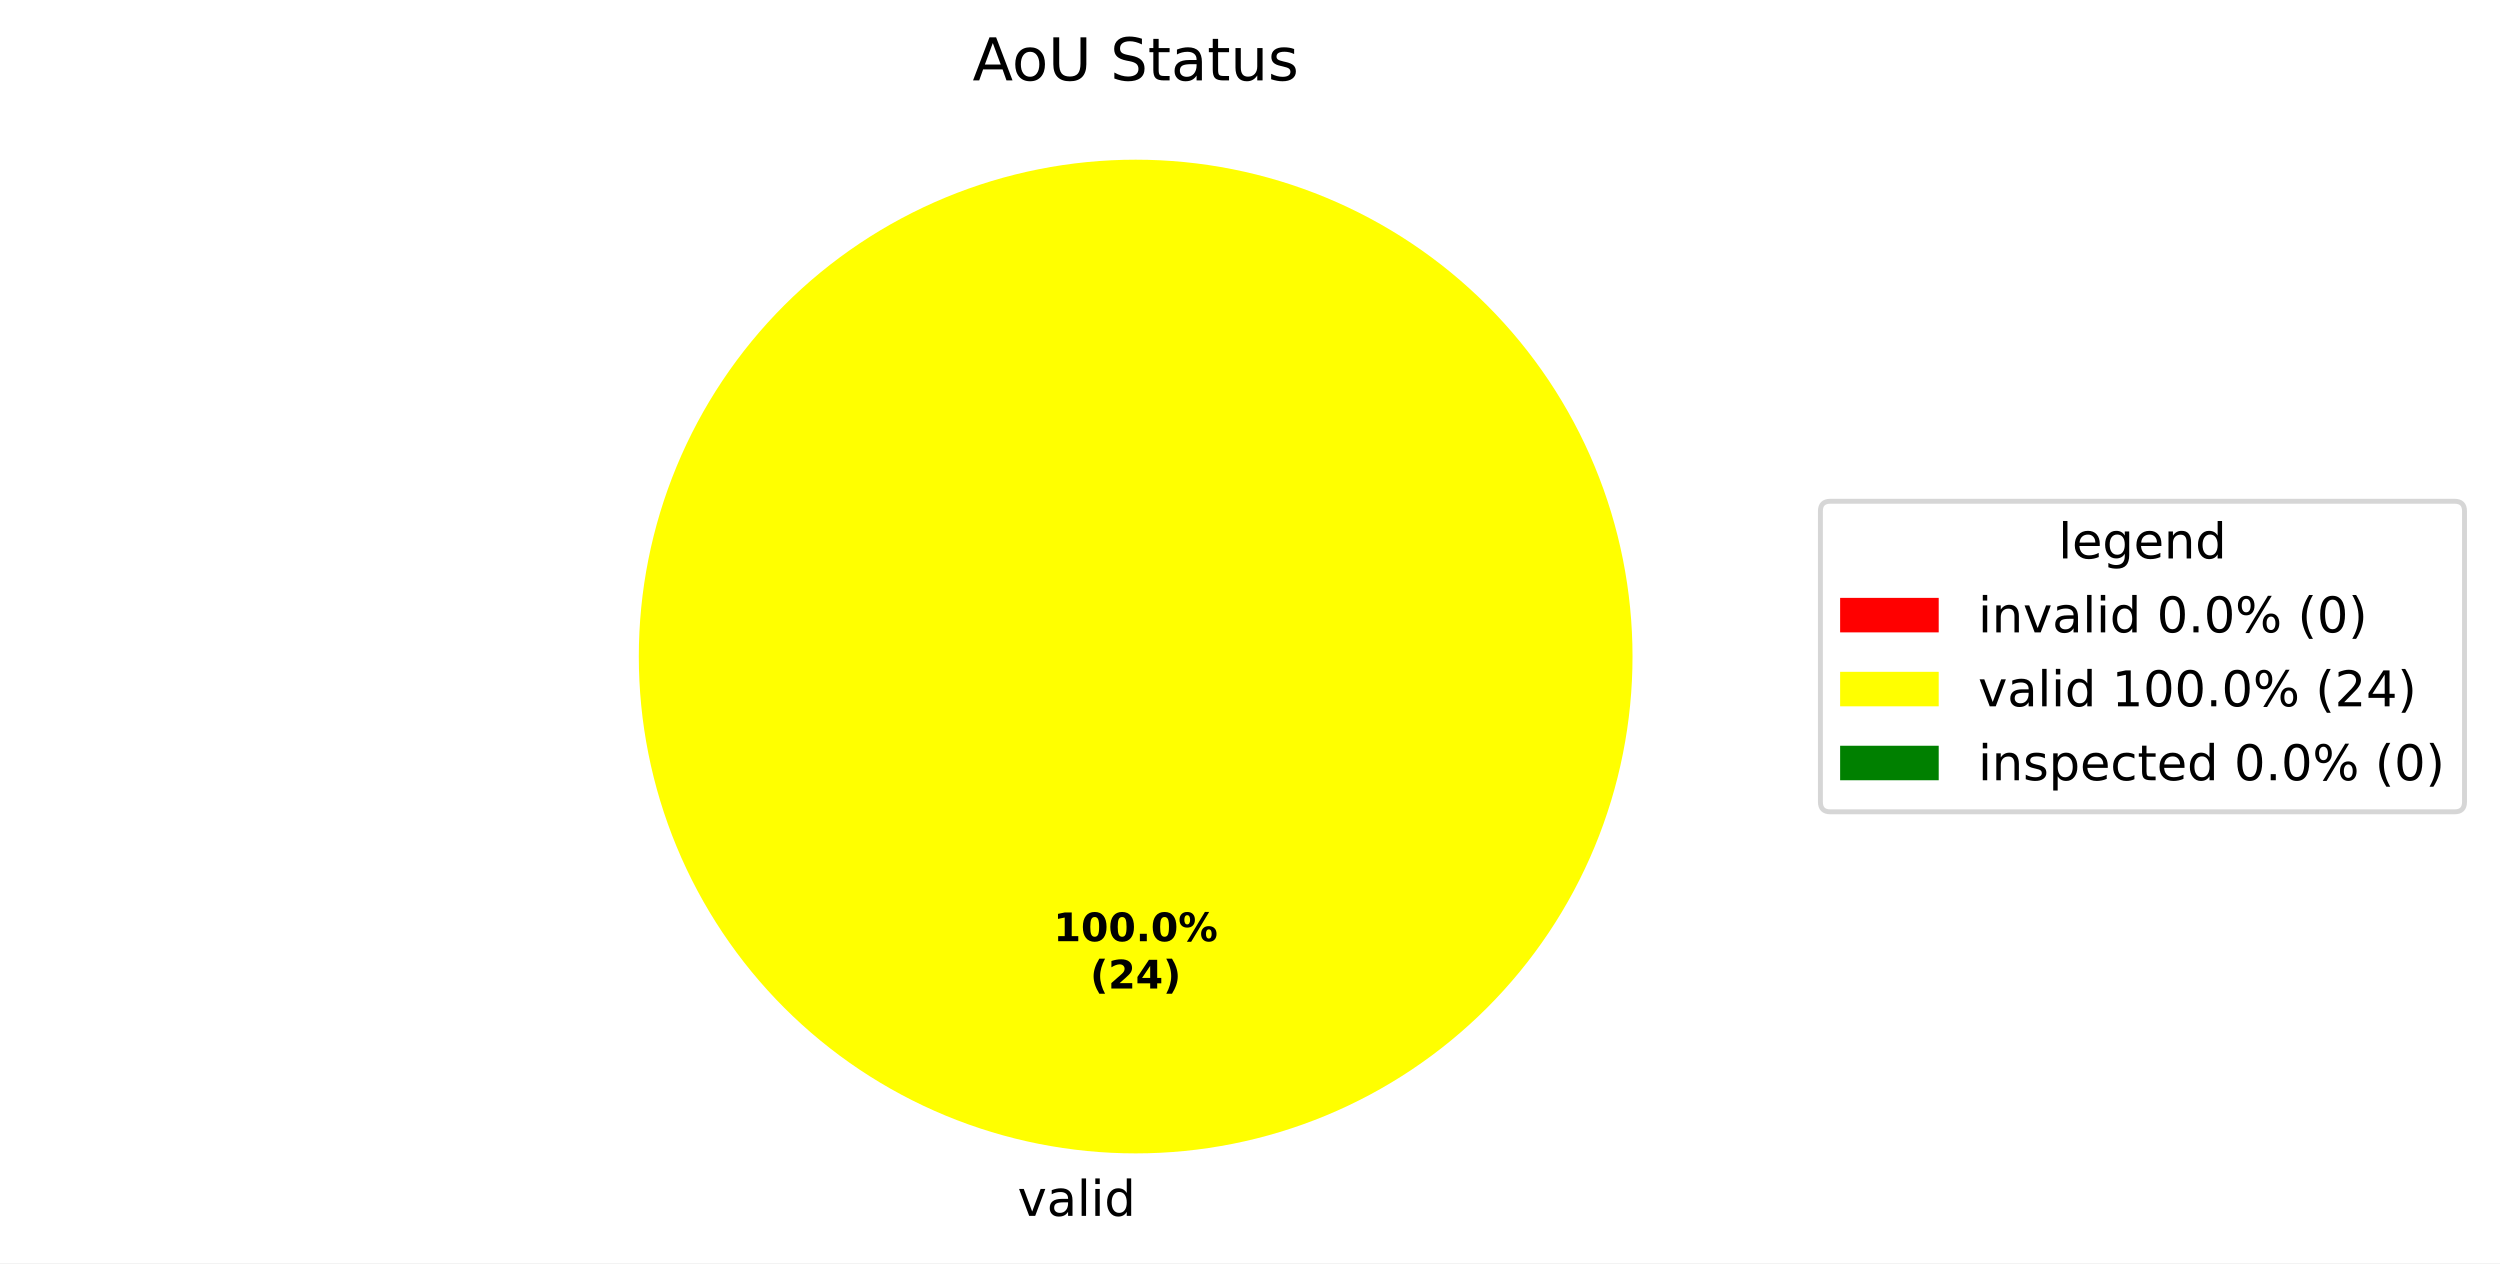
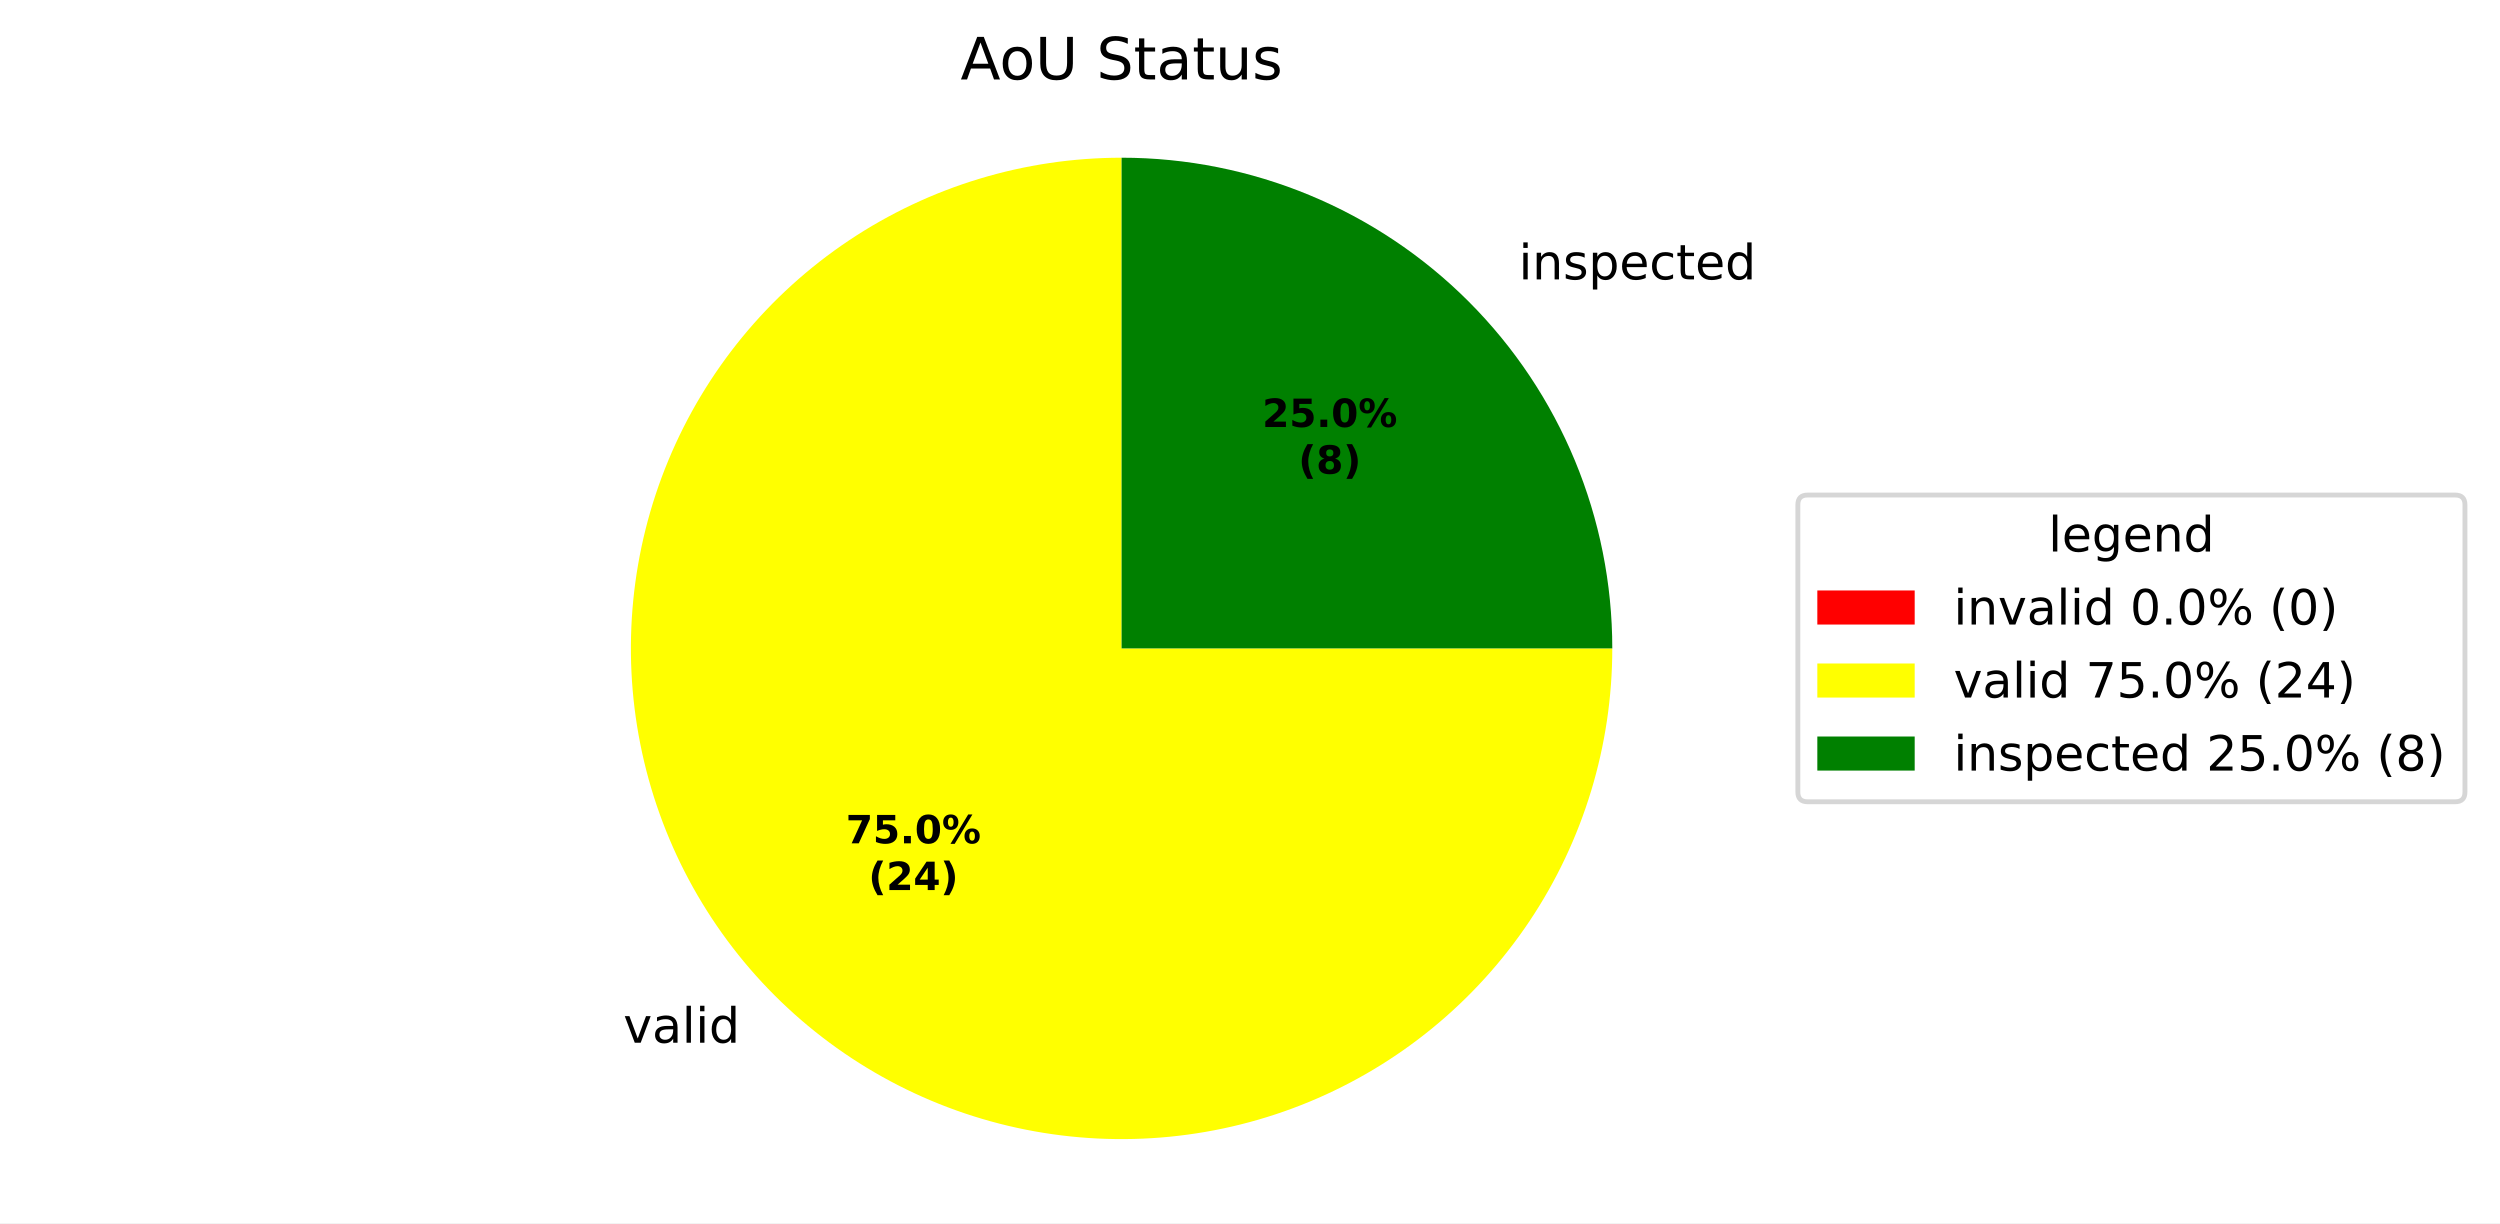
- <svg xmlns="http://www.w3.org/2000/svg" xmlns:xlink="http://www.w3.org/1999/xlink" width="507.193pt" height="256.278pt" viewBox="0 0 507.193 256.278" version="1.1">
+ <svg xmlns="http://www.w3.org/2000/svg" xmlns:xlink="http://www.w3.org/1999/xlink" width="513.556pt" height="251.277pt" viewBox="0 0 513.556 251.277" version="1.1">
  <defs>
    <style type="text/css">*{stroke-linejoin: round; stroke-linecap: butt}</style>
  </defs>
  <g id="figure_1">
    <g id="patch_1">
-       <path d="M 0 256.278  L 507.193 256.278  L 507.193 0  L 0 0  z " style="fill: #ffffff" />
+       <path d="M 0 251.277  L 513.556 251.277  L 513.556 0  L 0 0  z " style="fill: #ffffff" />
    </g>
    <g id="axes_1">
      <g id="patch_2">
        <path d="M 230.4 32.397  C 230.4 32.397 230.4 32.397 230.4 32.397  L 230.4 133.197  z " style="fill: #ff0000" />
      </g>
      <g id="patch_3">
-         <path d="M 331.2 133.197  C 331.2 119.96 328.593 106.852 323.527 94.623  C 318.462 82.393 311.036 71.281 301.676 61.921  C 292.316 52.561 281.204 45.136 268.974 40.07  C 256.745 35.005 243.637 32.397 230.4 32.397  C 217.163 32.397 204.055 35.005 191.826 40.07  C 179.596 45.136 168.484 52.561 159.124 61.921  C 149.764 71.281 142.338 82.393 137.273 94.623  C 132.207 106.852 129.6 119.96 129.6 133.197  C 129.6 146.434 132.207 159.542 137.273 171.772  C 142.338 184.001 149.764 195.114 159.124 204.474  C 168.484 213.833 179.596 221.259 191.826 226.324  C 204.055 231.39 217.163 233.997 230.4 233.997  C 243.637 233.997 256.745 231.39 268.974 226.324  C 281.204 221.259 292.316 213.833 301.676 204.474  C 311.036 195.114 318.462 184.001 323.527 171.772  C 328.593 159.542 331.2 146.434 331.2 133.197  M 230.4 133.197  z " style="fill: #ffff00" />
+         <path d="M 230.4 32.397  C 210.466 32.397 190.973 38.31 174.398 49.385  C 157.824 60.46 144.901 76.206 137.273 94.623  C 129.644 113.039 127.648 133.312 131.536 152.863  C 135.425 172.413 145.028 190.378 159.123 204.474  C 173.219 218.569 191.184 228.172 210.735 232.061  C 230.286 235.95 250.558 233.953 268.974 226.325  C 287.391 218.696 303.137 205.773 314.212 189.199  C 325.287 172.624 331.2 153.131 331.2 133.197  L 230.4 133.197  z " style="fill: #ffff00" />
      </g>
      <g id="patch_4">
-         <path d="M 230.4 32.397  C 230.4 32.397 230.4 32.397 230.4 32.397  L 230.4 133.197  z " style="fill: #008000" />
+         <path d="M 331.2 133.197  C 331.2 106.474 320.573 80.817 301.676 61.921  C 282.78 43.024 257.123 32.397 230.4 32.397  L 230.4 133.197  z " style="fill: #008000" />
      </g>
      <g id="matplotlib.axis_1" />
      <g id="matplotlib.axis_2" />
      <g id="text_1">
-         <g transform="translate(203.2703 246.6752) scale(0.1 -0.1)">
+         <g transform="translate(124.866 214.1996) scale(0.1 -0.1)">
          <defs>
            <path id="DejaVuSans-3" transform="scale(0.015625)" />
            <path id="DejaVuSans-59" d="M 191 3500  L 800 3500  L 1894 563  L 2988 3500  L 3597 3500  L 2284 0  L 1503 0  L 191 3500  z " transform="scale(0.015625)" />
            <path id="DejaVuSans-44" d="M 2194 1759  Q 1497 1759 1228 1600  Q 959 1441 959 1056  Q 959 750 1161 570  Q 1363 391 1709 391  Q 2188 391 2477 730  Q 2766 1069 2766 1631  L 2766 1759  L 2194 1759  z M 3341 1997  L 3341 0  L 2766 0  L 2766 531  Q 2569 213 2275 61  Q 1981 -91 1556 -91  Q 1019 -91 701 211  Q 384 513 384 1019  Q 384 1609 779 1909  Q 1175 2209 1959 2209  L 2766 2209  L 2766 2266  Q 2766 2663 2505 2880  Q 2244 3097 1772 3097  Q 1472 3097 1187 3025  Q 903 2953 641 2809  L 641 3341  Q 956 3463 1253 3523  Q 1550 3584 1831 3584  Q 2591 3584 2966 3190  Q 3341 2797 3341 1997  z " transform="scale(0.015625)" />
            <path id="DejaVuSans-4f" d="M 603 4863  L 1178 4863  L 1178 0  L 603 0  L 603 4863  z " transform="scale(0.015625)" />
            <path id="DejaVuSans-4c" d="M 603 3500  L 1178 3500  L 1178 0  L 603 0  L 603 3500  z M 603 4863  L 1178 4863  L 1178 4134  L 603 4134  L 603 4863  z " transform="scale(0.015625)" />
            <path id="DejaVuSans-47" d="M 2906 2969  L 2906 4863  L 3481 4863  L 3481 0  L 2906 0  L 2906 525  Q 2725 213 2448 61  Q 2172 -91 1784 -91  Q 1150 -91 751 415  Q 353 922 353 1747  Q 353 2572 751 3078  Q 1150 3584 1784 3584  Q 2172 3584 2448 3432  Q 2725 3281 2906 2969  z M 947 1747  Q 947 1113 1208 752  Q 1469 391 1925 391  Q 2381 391 2643 752  Q 2906 1113 2906 1747  Q 2906 2381 2643 2742  Q 2381 3103 1925 3103  Q 1469 3103 1208 2742  Q 947 2381 947 1747  z " transform="scale(0.015625)" />
          </defs>
          <use xlink:href="#DejaVuSans-3" />
          <use xlink:href="#DejaVuSans-59" transform="translate(31.78125 0)" />
          <use xlink:href="#DejaVuSans-44" transform="translate(90.96875 0)" />
          <use xlink:href="#DejaVuSans-4f" transform="translate(152.25 0)" />
          <use xlink:href="#DejaVuSans-4c" transform="translate(180.0312 0)" />
          <use xlink:href="#DejaVuSans-47" transform="translate(207.8125 0)" />
        </g>
      </g>
      <g id="text_2">
-         <g transform="translate(213.74 190.9545) scale(0.08 -0.08)">
-           <defs>
-             <path id="DejaVuSans-Bold-14" d="M 750 831  L 1813 831  L 1813 3847  L 722 3622  L 722 4441  L 1806 4666  L 2950 4666  L 2950 831  L 4013 831  L 4013 0  L 750 0  L 750 831  z " transform="scale(0.015625)" />
+         <g transform="translate(308.804 57.39128) scale(0.1 -0.1)">
+           <defs>
+             <path id="DejaVuSans-51" d="M 3513 2113  L 3513 0  L 2938 0  L 2938 2094  Q 2938 2591 2744 2837  Q 2550 3084 2163 3084  Q 1697 3084 1428 2787  Q 1159 2491 1159 1978  L 1159 0  L 581 0  L 581 3500  L 1159 3500  L 1159 2956  Q 1366 3272 1645 3428  Q 1925 3584 2291 3584  Q 2894 3584 3203 3211  Q 3513 2838 3513 2113  z " transform="scale(0.015625)" />
+             <path id="DejaVuSans-56" d="M 2834 3397  L 2834 2853  Q 2591 2978 2328 3040  Q 2066 3103 1784 3103  Q 1356 3103 1142 2972  Q 928 2841 928 2578  Q 928 2378 1081 2264  Q 1234 2150 1697 2047  L 1894 2003  Q 2506 1872 2764 1633  Q 3022 1394 3022 966  Q 3022 478 2636 193  Q 2250 -91 1575 -91  Q 1294 -91 989 -36  Q 684 19 347 128  L 347 722  Q 666 556 975 473  Q 1284 391 1588 391  Q 1994 391 2212 530  Q 2431 669 2431 922  Q 2431 1156 2273 1281  Q 2116 1406 1581 1522  L 1381 1569  Q 847 1681 609 1914  Q 372 2147 372 2553  Q 372 3047 722 3315  Q 1072 3584 1716 3584  Q 2034 3584 2315 3537  Q 2597 3491 2834 3397  z " transform="scale(0.015625)" />
+             <path id="DejaVuSans-53" d="M 1159 525  L 1159 -1331  L 581 -1331  L 581 3500  L 1159 3500  L 1159 2969  Q 1341 3281 1617 3432  Q 1894 3584 2278 3584  Q 2916 3584 3314 3078  Q 3713 2572 3713 1747  Q 3713 922 3314 415  Q 2916 -91 2278 -91  Q 1894 -91 1617 61  Q 1341 213 1159 525  z M 3116 1747  Q 3116 2381 2855 2742  Q 2594 3103 2138 3103  Q 1681 3103 1420 2742  Q 1159 2381 1159 1747  Q 1159 1113 1420 752  Q 1681 391 2138 391  Q 2594 391 2855 752  Q 3116 1113 3116 1747  z " transform="scale(0.015625)" />
+             <path id="DejaVuSans-48" d="M 3597 1894  L 3597 1613  L 953 1613  Q 991 1019 1311 708  Q 1631 397 2203 397  Q 2534 397 2845 478  Q 3156 559 3463 722  L 3463 178  Q 3153 47 2828 -22  Q 2503 -91 2169 -91  Q 1331 -91 842 396  Q 353 884 353 1716  Q 353 2575 817 3079  Q 1281 3584 2069 3584  Q 2775 3584 3186 3129  Q 3597 2675 3597 1894  z M 3022 2063  Q 3016 2534 2758 2815  Q 2500 3097 2075 3097  Q 1594 3097 1305 2825  Q 1016 2553 972 2059  L 3022 2063  z " transform="scale(0.015625)" />
+             <path id="DejaVuSans-46" d="M 3122 3366  L 3122 2828  Q 2878 2963 2633 3030  Q 2388 3097 2138 3097  Q 1578 3097 1268 2742  Q 959 2388 959 1747  Q 959 1106 1268 751  Q 1578 397 2138 397  Q 2388 397 2633 464  Q 2878 531 3122 666  L 3122 134  Q 2881 22 2623 -34  Q 2366 -91 2075 -91  Q 1284 -91 818 406  Q 353 903 353 1747  Q 353 2603 823 3093  Q 1294 3584 2113 3584  Q 2378 3584 2631 3529  Q 2884 3475 3122 3366  z " transform="scale(0.015625)" />
+             <path id="DejaVuSans-57" d="M 1172 4494  L 1172 3500  L 2356 3500  L 2356 3053  L 1172 3053  L 1172 1153  Q 1172 725 1289 603  Q 1406 481 1766 481  L 2356 481  L 2356 0  L 1766 0  Q 1100 0 847 248  Q 594 497 594 1153  L 594 3053  L 172 3053  L 172 3500  L 594 3500  L 594 4494  L 1172 4494  z " transform="scale(0.015625)" />
+           </defs>
+           <use xlink:href="#DejaVuSans-3" />
+           <use xlink:href="#DejaVuSans-4c" transform="translate(31.78125 0)" />
+           <use xlink:href="#DejaVuSans-51" transform="translate(59.5625 0)" />
+           <use xlink:href="#DejaVuSans-56" transform="translate(122.9375 0)" />
+           <use xlink:href="#DejaVuSans-53" transform="translate(175.0312 0)" />
+           <use xlink:href="#DejaVuSans-48" transform="translate(238.5156 0)" />
+           <use xlink:href="#DejaVuSans-46" transform="translate(300.0469 0)" />
+           <use xlink:href="#DejaVuSans-57" transform="translate(355.0312 0)" />
+           <use xlink:href="#DejaVuSans-48" transform="translate(394.2344 0)" />
+           <use xlink:href="#DejaVuSans-47" transform="translate(455.7656 0)" />
+         </g>
+       </g>
+       <g id="text_3">
+         <g transform="translate(173.757 173.2406) scale(0.08 -0.08)">
+           <defs>
+             <path id="DejaVuSans-Bold-1a" d="M 428 4666  L 3944 4666  L 3944 3988  L 2125 0  L 953 0  L 2675 3781  L 428 3781  L 428 4666  z " transform="scale(0.015625)" />
+             <path id="DejaVuSans-Bold-18" d="M 678 4666  L 3669 4666  L 3669 3781  L 1638 3781  L 1638 3059  Q 1775 3097 1914 3117  Q 2053 3138 2203 3138  Q 3056 3138 3531 2711  Q 4006 2284 4006 1522  Q 4006 766 3489 337  Q 2972 -91 2053 -91  Q 1656 -91 1267 -14  Q 878 63 494 219  L 494 1166  Q 875 947 1217 837  Q 1559 728 1863 728  Q 2300 728 2551 942  Q 2803 1156 2803 1522  Q 2803 1891 2551 2103  Q 2300 2316 1863 2316  Q 1603 2316 1309 2248  Q 1016 2181 678 2041  L 678 4666  z " transform="scale(0.015625)" />
+             <path id="DejaVuSans-Bold-11" d="M 653 1209  L 1778 1209  L 1778 0  L 653 0  L 653 1209  z " transform="scale(0.015625)" />
            <path id="DejaVuSans-Bold-13" d="M 2944 2338  Q 2944 3213 2780 3570  Q 2616 3928 2228 3928  Q 1841 3928 1675 3570  Q 1509 3213 1509 2338  Q 1509 1453 1675 1090  Q 1841 728 2228 728  Q 2613 728 2778 1090  Q 2944 1453 2944 2338  z M 4147 2328  Q 4147 1169 3647 539  Q 3147 -91 2228 -91  Q 1306 -91 806 539  Q 306 1169 306 2328  Q 306 3491 806 4120  Q 1306 4750 2228 4750  Q 3147 4750 3647 4120  Q 4147 3491 4147 2328  z " transform="scale(0.015625)" />
-             <path id="DejaVuSans-Bold-11" d="M 653 1209  L 1778 1209  L 1778 0  L 653 0  L 653 1209  z " transform="scale(0.015625)" />
            <path id="DejaVuSans-Bold-8" d="M 4959 1925  Q 4738 1925 4616 1733  Q 4494 1541 4494 1184  Q 4494 825 4614 633  Q 4734 441 4959 441  Q 5184 441 5303 633  Q 5422 825 5422 1184  Q 5422 1541 5301 1733  Q 5181 1925 4959 1925  z M 4959 2450  Q 5541 2450 5875 2112  Q 6209 1775 6209 1184  Q 6209 594 5875 251  Q 5541 -91 4959 -91  Q 4378 -91 4042 251  Q 3706 594 3706 1184  Q 3706 1772 4042 2111  Q 4378 2450 4959 2450  z M 2094 -91  L 1403 -91  L 4319 4750  L 5013 4750  L 2094 -91  z M 1453 4750  Q 2034 4750 2367 4411  Q 2700 4072 2700 3481  Q 2700 2891 2367 2550  Q 2034 2209 1453 2209  Q 872 2209 539 2550  Q 206 2891 206 3481  Q 206 4072 539 4411  Q 872 4750 1453 4750  z M 1453 4225  Q 1228 4225 1106 4031  Q 984 3838 984 3481  Q 984 3122 1106 2926  Q 1228 2731 1453 2731  Q 1678 2731 1798 2926  Q 1919 3122 1919 3481  Q 1919 3838 1797 4031  Q 1675 4225 1453 4225  z " transform="scale(0.015625)" />
          </defs>
-           <use xlink:href="#DejaVuSans-Bold-14" />
-           <use xlink:href="#DejaVuSans-Bold-13" transform="translate(69.57812 0)" />
-           <use xlink:href="#DejaVuSans-Bold-13" transform="translate(139.1562 0)" />
-           <use xlink:href="#DejaVuSans-Bold-11" transform="translate(208.7344 0)" />
-           <use xlink:href="#DejaVuSans-Bold-13" transform="translate(246.7188 0)" />
-           <use xlink:href="#DejaVuSans-Bold-8" transform="translate(316.2969 0)" />
-         </g>
-         <g transform="translate(221.1775 200.5561) scale(0.08 -0.08)">
+           <use xlink:href="#DejaVuSans-Bold-1a" />
+           <use xlink:href="#DejaVuSans-Bold-18" transform="translate(69.57812 0)" />
+           <use xlink:href="#DejaVuSans-Bold-11" transform="translate(139.1562 0)" />
+           <use xlink:href="#DejaVuSans-Bold-13" transform="translate(177.1406 0)" />
+           <use xlink:href="#DejaVuSans-Bold-8" transform="translate(246.7188 0)" />
+         </g>
+         <g transform="translate(178.4114 182.8422) scale(0.08 -0.08)">
          <defs>
            <path id="DejaVuSans-Bold-b" d="M 2413 -844  L 1484 -844  Q 1006 -72 778 623  Q 550 1319 550 2003  Q 550 2688 779 3389  Q 1009 4091 1484 4856  L 2413 4856  Q 2013 4116 1813 3408  Q 1613 2700 1613 2009  Q 1613 1319 1811 609  Q 2009 -100 2413 -844  z " transform="scale(0.015625)" />
            <path id="DejaVuSans-Bold-15" d="M 1844 884  L 3897 884  L 3897 0  L 506 0  L 506 884  L 2209 2388  Q 2438 2594 2547 2791  Q 2656 2988 2656 3200  Q 2656 3528 2436 3728  Q 2216 3928 1850 3928  Q 1569 3928 1234 3808  Q 900 3688 519 3450  L 519 4475  Q 925 4609 1322 4679  Q 1719 4750 2100 4750  Q 2938 4750 3402 4381  Q 3866 4013 3866 3353  Q 3866 2972 3669 2642  Q 3472 2313 2841 1759  L 1844 884  z " transform="scale(0.015625)" />
            <path id="DejaVuSans-Bold-17" d="M 2356 3675  L 1038 1722  L 2356 1722  L 2356 3675  z M 2156 4666  L 3494 4666  L 3494 1722  L 4159 1722  L 4159 850  L 3494 850  L 3494 0  L 2356 0  L 2356 850  L 288 850  L 288 1881  L 2156 4666  z " transform="scale(0.015625)" />
            <path id="DejaVuSans-Bold-c" d="M 513 -844  Q 913 -100 1113 609  Q 1313 1319 1313 2009  Q 1313 2700 1113 3408  Q 913 4116 513 4856  L 1441 4856  Q 1916 4091 2145 3389  Q 2375 2688 2375 2003  Q 2375 1319 2147 623  Q 1919 -72 1441 -844  L 513 -844  z " transform="scale(0.015625)" />
          </defs>
          <use xlink:href="#DejaVuSans-Bold-b" />
          <use xlink:href="#DejaVuSans-Bold-15" transform="translate(45.70312 0)" />
          <use xlink:href="#DejaVuSans-Bold-17" transform="translate(115.2812 0)" />
          <use xlink:href="#DejaVuSans-Bold-c" transform="translate(184.8594 0)" />
        </g>
      </g>
-       <g id="text_3">
+       <g id="text_4">
+         <g transform="translate(259.2888 87.70882) scale(0.08 -0.08)">
+           <use xlink:href="#DejaVuSans-Bold-15" />
+           <use xlink:href="#DejaVuSans-Bold-18" transform="translate(69.57812 0)" />
+           <use xlink:href="#DejaVuSans-Bold-11" transform="translate(139.1562 0)" />
+           <use xlink:href="#DejaVuSans-Bold-13" transform="translate(177.1406 0)" />
+           <use xlink:href="#DejaVuSans-Bold-8" transform="translate(246.7188 0)" />
+         </g>
+         <g transform="translate(266.7263 97.31038) scale(0.08 -0.08)">
+           <defs>
+             <path id="DejaVuSans-Bold-1b" d="M 2228 2088  Q 1891 2088 1709 1903  Q 1528 1719 1528 1375  Q 1528 1031 1709 848  Q 1891 666 2228 666  Q 2563 666 2741 848  Q 2919 1031 2919 1375  Q 2919 1722 2741 1905  Q 2563 2088 2228 2088  z M 1350 2484  Q 925 2613 709 2878  Q 494 3144 494 3541  Q 494 4131 934 4440  Q 1375 4750 2228 4750  Q 3075 4750 3515 4442  Q 3956 4134 3956 3541  Q 3956 3144 3739 2878  Q 3522 2613 3097 2484  Q 3572 2353 3814 2058  Q 4056 1763 4056 1313  Q 4056 619 3595 264  Q 3134 -91 2228 -91  Q 1319 -91 855 264  Q 391 619 391 1313  Q 391 1763 633 2058  Q 875 2353 1350 2484  z M 1631 3419  Q 1631 3141 1786 2991  Q 1941 2841 2228 2841  Q 2509 2841 2662 2991  Q 2816 3141 2816 3419  Q 2816 3697 2662 3845  Q 2509 3994 2228 3994  Q 1941 3994 1786 3844  Q 1631 3694 1631 3419  z " transform="scale(0.015625)" />
+           </defs>
+           <use xlink:href="#DejaVuSans-Bold-b" />
+           <use xlink:href="#DejaVuSans-Bold-1b" transform="translate(45.70312 0)" />
+           <use xlink:href="#DejaVuSans-Bold-c" transform="translate(115.2812 0)" />
+         </g>
+       </g>
+       <g id="text_5">
        <g transform="translate(197.3128 16.31719) scale(0.12 -0.12)">
          <defs>
            <path id="DejaVuSans-24" d="M 2188 4044  L 1331 1722  L 3047 1722  L 2188 4044  z M 1831 4666  L 2547 4666  L 4325 0  L 3669 0  L 3244 1197  L 1141 1197  L 716 0  L 50 0  L 1831 4666  z " transform="scale(0.015625)" />
            <path id="DejaVuSans-52" d="M 1959 3097  Q 1497 3097 1228 2736  Q 959 2375 959 1747  Q 959 1119 1226 758  Q 1494 397 1959 397  Q 2419 397 2687 759  Q 2956 1122 2956 1747  Q 2956 2369 2687 2733  Q 2419 3097 1959 3097  z M 1959 3584  Q 2709 3584 3137 3096  Q 3566 2609 3566 1747  Q 3566 888 3137 398  Q 2709 -91 1959 -91  Q 1206 -91 779 398  Q 353 888 353 1747  Q 353 2609 779 3096  Q 1206 3584 1959 3584  z " transform="scale(0.015625)" />
            <path id="DejaVuSans-38" d="M 556 4666  L 1191 4666  L 1191 1831  Q 1191 1081 1462 751  Q 1734 422 2344 422  Q 2950 422 3222 751  Q 3494 1081 3494 1831  L 3494 4666  L 4128 4666  L 4128 1753  Q 4128 841 3676 375  Q 3225 -91 2344 -91  Q 1459 -91 1007 375  Q 556 841 556 1753  L 556 4666  z " transform="scale(0.015625)" />
            <path id="DejaVuSans-36" d="M 3425 4513  L 3425 3897  Q 3066 4069 2747 4153  Q 2428 4238 2131 4238  Q 1616 4238 1336 4038  Q 1056 3838 1056 3469  Q 1056 3159 1242 3001  Q 1428 2844 1947 2747  L 2328 2669  Q 3034 2534 3370 2195  Q 3706 1856 3706 1288  Q 3706 609 3251 259  Q 2797 -91 1919 -91  Q 1588 -91 1214 -16  Q 841 59 441 206  L 441 856  Q 825 641 1194 531  Q 1563 422 1919 422  Q 2459 422 2753 634  Q 3047 847 3047 1241  Q 3047 1584 2836 1778  Q 2625 1972 2144 2069  L 1759 2144  Q 1053 2284 737 2584  Q 422 2884 422 3419  Q 422 4038 858 4394  Q 1294 4750 2059 4750  Q 2388 4750 2728 4690  Q 3069 4631 3425 4513  z " transform="scale(0.015625)" />
-             <path id="DejaVuSans-57" d="M 1172 4494  L 1172 3500  L 2356 3500  L 2356 3053  L 1172 3053  L 1172 1153  Q 1172 725 1289 603  Q 1406 481 1766 481  L 2356 481  L 2356 0  L 1766 0  Q 1100 0 847 248  Q 594 497 594 1153  L 594 3053  L 172 3053  L 172 3500  L 594 3500  L 594 4494  L 1172 4494  z " transform="scale(0.015625)" />
            <path id="DejaVuSans-58" d="M 544 1381  L 544 3500  L 1119 3500  L 1119 1403  Q 1119 906 1312 657  Q 1506 409 1894 409  Q 2359 409 2629 706  Q 2900 1003 2900 1516  L 2900 3500  L 3475 3500  L 3475 0  L 2900 0  L 2900 538  Q 2691 219 2414 64  Q 2138 -91 1772 -91  Q 1169 -91 856 284  Q 544 659 544 1381  z M 1991 3584  L 1991 3584  z " transform="scale(0.015625)" />
-             <path id="DejaVuSans-56" d="M 2834 3397  L 2834 2853  Q 2591 2978 2328 3040  Q 2066 3103 1784 3103  Q 1356 3103 1142 2972  Q 928 2841 928 2578  Q 928 2378 1081 2264  Q 1234 2150 1697 2047  L 1894 2003  Q 2506 1872 2764 1633  Q 3022 1394 3022 966  Q 3022 478 2636 193  Q 2250 -91 1575 -91  Q 1294 -91 989 -36  Q 684 19 347 128  L 347 722  Q 666 556 975 473  Q 1284 391 1588 391  Q 1994 391 2212 530  Q 2431 669 2431 922  Q 2431 1156 2273 1281  Q 2116 1406 1581 1522  L 1381 1569  Q 847 1681 609 1914  Q 372 2147 372 2553  Q 372 3047 722 3315  Q 1072 3584 1716 3584  Q 2034 3584 2315 3537  Q 2597 3491 2834 3397  z " transform="scale(0.015625)" />
          </defs>
          <use xlink:href="#DejaVuSans-24" />
          <use xlink:href="#DejaVuSans-52" transform="translate(66.65625 0)" />
          <use xlink:href="#DejaVuSans-38" transform="translate(127.8438 0)" />
          <use xlink:href="#DejaVuSans-3" transform="translate(201.0312 0)" />
          <use xlink:href="#DejaVuSans-36" transform="translate(232.8125 0)" />
          <use xlink:href="#DejaVuSans-57" transform="translate(296.2969 0)" />
          <use xlink:href="#DejaVuSans-44" transform="translate(335.5 0)" />
          <use xlink:href="#DejaVuSans-57" transform="translate(396.7812 0)" />
          <use xlink:href="#DejaVuSans-58" transform="translate(435.9844 0)" />
          <use xlink:href="#DejaVuSans-56" transform="translate(499.3594 0)" />
        </g>
      </g>
      <g id="legend_1">
        <g id="patch_5">
-           <path d="M 371.32 164.699  L 497.993 164.699  Q 499.993 164.699 499.993 162.699  L 499.993 103.696  Q 499.993 101.696 497.993 101.696  L 371.32 101.696  Q 369.32 101.696 369.32 103.696  L 369.32 162.699  Q 369.32 164.699 371.32 164.699  z " style="fill: #ffffff; opacity: 0.8; stroke: #cccccc; stroke-linejoin: miter" />
-         </g>
-         <g id="text_4">
-           <g transform="translate(417.5973 113.2941) scale(0.1 -0.1)">
-             <defs>
-               <path id="DejaVuSans-48" d="M 3597 1894  L 3597 1613  L 953 1613  Q 991 1019 1311 708  Q 1631 397 2203 397  Q 2534 397 2845 478  Q 3156 559 3463 722  L 3463 178  Q 3153 47 2828 -22  Q 2503 -91 2169 -91  Q 1331 -91 842 396  Q 353 884 353 1716  Q 353 2575 817 3079  Q 1281 3584 2069 3584  Q 2775 3584 3186 3129  Q 3597 2675 3597 1894  z M 3022 2063  Q 3016 2534 2758 2815  Q 2500 3097 2075 3097  Q 1594 3097 1305 2825  Q 1016 2553 972 2059  L 3022 2063  z " transform="scale(0.015625)" />
+           <path d="M 371.32 164.699  L 504.356 164.699  Q 506.356 164.699 506.356 162.699  L 506.356 103.696  Q 506.356 101.696 504.356 101.696  L 371.32 101.696  Q 369.32 101.696 369.32 103.696  L 369.32 162.699  Q 369.32 164.699 371.32 164.699  z " style="fill: #ffffff; opacity: 0.8; stroke: #cccccc; stroke-linejoin: miter" />
+         </g>
+         <g id="text_6">
+           <g transform="translate(420.7786 113.2941) scale(0.1 -0.1)">
+             <defs>
              <path id="DejaVuSans-4a" d="M 2906 1791  Q 2906 2416 2648 2759  Q 2391 3103 1925 3103  Q 1463 3103 1205 2759  Q 947 2416 947 1791  Q 947 1169 1205 825  Q 1463 481 1925 481  Q 2391 481 2648 825  Q 2906 1169 2906 1791  z M 3481 434  Q 3481 -459 3084 -895  Q 2688 -1331 1869 -1331  Q 1566 -1331 1297 -1286  Q 1028 -1241 775 -1147  L 775 -588  Q 1028 -725 1275 -790  Q 1522 -856 1778 -856  Q 2344 -856 2625 -561  Q 2906 -266 2906 331  L 2906 616  Q 2728 306 2450 153  Q 2172 0 1784 0  Q 1141 0 747 490  Q 353 981 353 1791  Q 353 2603 747 3093  Q 1141 3584 1784 3584  Q 2172 3584 2450 3431  Q 2728 3278 2906 2969  L 2906 3500  L 3481 3500  L 3481 434  z " transform="scale(0.015625)" />
-               <path id="DejaVuSans-51" d="M 3513 2113  L 3513 0  L 2938 0  L 2938 2094  Q 2938 2591 2744 2837  Q 2550 3084 2163 3084  Q 1697 3084 1428 2787  Q 1159 2491 1159 1978  L 1159 0  L 581 0  L 581 3500  L 1159 3500  L 1159 2956  Q 1366 3272 1645 3428  Q 1925 3584 2291 3584  Q 2894 3584 3203 3211  Q 3513 2838 3513 2113  z " transform="scale(0.015625)" />
            </defs>
            <use xlink:href="#DejaVuSans-4f" />
            <use xlink:href="#DejaVuSans-48" transform="translate(27.78125 0)" />
            <use xlink:href="#DejaVuSans-4a" transform="translate(89.3125 0)" />
            <use xlink:href="#DejaVuSans-48" transform="translate(152.7969 0)" />
            <use xlink:href="#DejaVuSans-51" transform="translate(214.3281 0)" />
            <use xlink:href="#DejaVuSans-47" transform="translate(277.7031 0)" />
          </g>
        </g>
        <g id="patch_6">
          <path d="M 373.32 128.295  L 393.32 128.295  L 393.32 121.295  L 373.32 121.295  z " style="fill: #ff0000" />
        </g>
-         <g id="text_5">
+         <g id="text_7">
          <g transform="translate(401.32 128.2948) scale(0.1 -0.1)">
            <defs>
              <path id="DejaVuSans-13" d="M 2034 4250  Q 1547 4250 1301 3770  Q 1056 3291 1056 2328  Q 1056 1369 1301 889  Q 1547 409 2034 409  Q 2525 409 2770 889  Q 3016 1369 3016 2328  Q 3016 3291 2770 3770  Q 2525 4250 2034 4250  z M 2034 4750  Q 2819 4750 3233 4129  Q 3647 3509 3647 2328  Q 3647 1150 3233 529  Q 2819 -91 2034 -91  Q 1250 -91 836 529  Q 422 1150 422 2328  Q 422 3509 836 4129  Q 1250 4750 2034 4750  z " transform="scale(0.015625)" />
              <path id="DejaVuSans-11" d="M 684 794  L 1344 794  L 1344 0  L 684 0  L 684 794  z " transform="scale(0.015625)" />
              <path id="DejaVuSans-8" d="M 4653 2053  Q 4381 2053 4226 1822  Q 4072 1591 4072 1178  Q 4072 772 4226 539  Q 4381 306 4653 306  Q 4919 306 5073 539  Q 5228 772 5228 1178  Q 5228 1588 5073 1820  Q 4919 2053 4653 2053  z M 4653 2450  Q 5147 2450 5437 2106  Q 5728 1763 5728 1178  Q 5728 594 5436 251  Q 5144 -91 4653 -91  Q 4153 -91 3862 251  Q 3572 594 3572 1178  Q 3572 1766 3864 2108  Q 4156 2450 4653 2450  z M 1428 4353  Q 1159 4353 1004 4120  Q 850 3888 850 3481  Q 850 3069 1003 2837  Q 1156 2606 1428 2606  Q 1700 2606 1854 2837  Q 2009 3069 2009 3481  Q 2009 3884 1853 4118  Q 1697 4353 1428 4353  z M 4250 4750  L 4750 4750  L 1831 -91  L 1331 -91  L 4250 4750  z M 1428 4750  Q 1922 4750 2215 4408  Q 2509 4066 2509 3481  Q 2509 2891 2217 2550  Q 1925 2209 1428 2209  Q 931 2209 642 2551  Q 353 2894 353 3481  Q 353 4063 643 4406  Q 934 4750 1428 4750  z " transform="scale(0.015625)" />
              <path id="DejaVuSans-b" d="M 1984 4856  Q 1566 4138 1362 3434  Q 1159 2731 1159 2009  Q 1159 1288 1364 580  Q 1569 -128 1984 -844  L 1484 -844  Q 1016 -109 783 600  Q 550 1309 550 2009  Q 550 2706 781 3412  Q 1013 4119 1484 4856  L 1984 4856  z " transform="scale(0.015625)" />
              <path id="DejaVuSans-c" d="M 513 4856  L 1013 4856  Q 1481 4119 1714 3412  Q 1947 2706 1947 2009  Q 1947 1309 1714 600  Q 1481 -109 1013 -844  L 513 -844  Q 928 -128 1133 580  Q 1338 1288 1338 2009  Q 1338 2731 1133 3434  Q 928 4138 513 4856  z " transform="scale(0.015625)" />
            </defs>
            <use xlink:href="#DejaVuSans-4c" />
            <use xlink:href="#DejaVuSans-51" transform="translate(27.78125 0)" />
            <use xlink:href="#DejaVuSans-59" transform="translate(91.15625 0)" />
            <use xlink:href="#DejaVuSans-44" transform="translate(150.3438 0)" />
            <use xlink:href="#DejaVuSans-4f" transform="translate(211.625 0)" />
            <use xlink:href="#DejaVuSans-4c" transform="translate(239.4062 0)" />
            <use xlink:href="#DejaVuSans-47" transform="translate(267.1875 0)" />
            <use xlink:href="#DejaVuSans-3" transform="translate(330.6719 0)" />
            <use xlink:href="#DejaVuSans-13" transform="translate(362.4531 0)" />
            <use xlink:href="#DejaVuSans-11" transform="translate(426.0781 0)" />
            <use xlink:href="#DejaVuSans-13" transform="translate(457.8594 0)" />
            <use xlink:href="#DejaVuSans-8" transform="translate(521.4844 0)" />
            <use xlink:href="#DejaVuSans-3" transform="translate(616.5 0)" />
            <use xlink:href="#DejaVuSans-b" transform="translate(648.2812 0)" />
            <use xlink:href="#DejaVuSans-13" transform="translate(687.2969 0)" />
            <use xlink:href="#DejaVuSans-c" transform="translate(750.9219 0)" />
          </g>
        </g>
        <g id="patch_7">
          <path d="M 373.32 143.296  L 393.32 143.296  L 393.32 136.296  L 373.32 136.296  z " style="fill: #ffff00" />
        </g>
-         <g id="text_6">
+         <g id="text_8">
          <g transform="translate(401.32 143.2956) scale(0.1 -0.1)">
            <defs>
-               <path id="DejaVuSans-14" d="M 794 531  L 1825 531  L 1825 4091  L 703 3866  L 703 4441  L 1819 4666  L 2450 4666  L 2450 531  L 3481 531  L 3481 0  L 794 0  L 794 531  z " transform="scale(0.015625)" />
+               <path id="DejaVuSans-1a" d="M 525 4666  L 3525 4666  L 3525 4397  L 1831 0  L 1172 0  L 2766 4134  L 525 4134  L 525 4666  z " transform="scale(0.015625)" />
+               <path id="DejaVuSans-18" d="M 691 4666  L 3169 4666  L 3169 4134  L 1269 4134  L 1269 2991  Q 1406 3038 1543 3061  Q 1681 3084 1819 3084  Q 2600 3084 3056 2656  Q 3513 2228 3513 1497  Q 3513 744 3044 326  Q 2575 -91 1722 -91  Q 1428 -91 1123 -41  Q 819 9 494 109  L 494 744  Q 775 591 1075 516  Q 1375 441 1709 441  Q 2250 441 2565 725  Q 2881 1009 2881 1497  Q 2881 1984 2565 2268  Q 2250 2553 1709 2553  Q 1456 2553 1204 2497  Q 953 2441 691 2322  L 691 4666  z " transform="scale(0.015625)" />
              <path id="DejaVuSans-15" d="M 1228 531  L 3431 531  L 3431 0  L 469 0  L 469 531  Q 828 903 1448 1529  Q 2069 2156 2228 2338  Q 2531 2678 2651 2914  Q 2772 3150 2772 3378  Q 2772 3750 2511 3984  Q 2250 4219 1831 4219  Q 1534 4219 1204 4116  Q 875 4013 500 3803  L 500 4441  Q 881 4594 1212 4672  Q 1544 4750 1819 4750  Q 2544 4750 2975 4387  Q 3406 4025 3406 3419  Q 3406 3131 3298 2873  Q 3191 2616 2906 2266  Q 2828 2175 2409 1742  Q 1991 1309 1228 531  z " transform="scale(0.015625)" />
              <path id="DejaVuSans-17" d="M 2419 4116  L 825 1625  L 2419 1625  L 2419 4116  z M 2253 4666  L 3047 4666  L 3047 1625  L 3713 1625  L 3713 1100  L 3047 1100  L 3047 0  L 2419 0  L 2419 1100  L 313 1100  L 313 1709  L 2253 4666  z " transform="scale(0.015625)" />
            </defs>
            <use xlink:href="#DejaVuSans-59" />
            <use xlink:href="#DejaVuSans-44" transform="translate(59.1875 0)" />
            <use xlink:href="#DejaVuSans-4f" transform="translate(120.4688 0)" />
            <use xlink:href="#DejaVuSans-4c" transform="translate(148.25 0)" />
            <use xlink:href="#DejaVuSans-47" transform="translate(176.0312 0)" />
            <use xlink:href="#DejaVuSans-3" transform="translate(239.5156 0)" />
-             <use xlink:href="#DejaVuSans-14" transform="translate(271.2969 0)" />
-             <use xlink:href="#DejaVuSans-13" transform="translate(334.9219 0)" />
-             <use xlink:href="#DejaVuSans-13" transform="translate(398.5469 0)" />
-             <use xlink:href="#DejaVuSans-11" transform="translate(462.1719 0)" />
-             <use xlink:href="#DejaVuSans-13" transform="translate(493.9531 0)" />
-             <use xlink:href="#DejaVuSans-8" transform="translate(557.5781 0)" />
-             <use xlink:href="#DejaVuSans-3" transform="translate(652.5938 0)" />
-             <use xlink:href="#DejaVuSans-b" transform="translate(684.375 0)" />
-             <use xlink:href="#DejaVuSans-15" transform="translate(723.3906 0)" />
-             <use xlink:href="#DejaVuSans-17" transform="translate(787.0156 0)" />
-             <use xlink:href="#DejaVuSans-c" transform="translate(850.6406 0)" />
+             <use xlink:href="#DejaVuSans-1a" transform="translate(271.2969 0)" />
+             <use xlink:href="#DejaVuSans-18" transform="translate(334.9219 0)" />
+             <use xlink:href="#DejaVuSans-11" transform="translate(398.5469 0)" />
+             <use xlink:href="#DejaVuSans-13" transform="translate(430.3281 0)" />
+             <use xlink:href="#DejaVuSans-8" transform="translate(493.9531 0)" />
+             <use xlink:href="#DejaVuSans-3" transform="translate(588.9688 0)" />
+             <use xlink:href="#DejaVuSans-b" transform="translate(620.75 0)" />
+             <use xlink:href="#DejaVuSans-15" transform="translate(659.7656 0)" />
+             <use xlink:href="#DejaVuSans-17" transform="translate(723.3906 0)" />
+             <use xlink:href="#DejaVuSans-c" transform="translate(787.0156 0)" />
          </g>
        </g>
        <g id="patch_8">
          <path d="M 373.32 158.296  L 393.32 158.296  L 393.32 151.296  L 373.32 151.296  z " style="fill: #008000" />
        </g>
-         <g id="text_7">
+         <g id="text_9">
          <g transform="translate(401.32 158.2964) scale(0.1 -0.1)">
            <defs>
-               <path id="DejaVuSans-53" d="M 1159 525  L 1159 -1331  L 581 -1331  L 581 3500  L 1159 3500  L 1159 2969  Q 1341 3281 1617 3432  Q 1894 3584 2278 3584  Q 2916 3584 3314 3078  Q 3713 2572 3713 1747  Q 3713 922 3314 415  Q 2916 -91 2278 -91  Q 1894 -91 1617 61  Q 1341 213 1159 525  z M 3116 1747  Q 3116 2381 2855 2742  Q 2594 3103 2138 3103  Q 1681 3103 1420 2742  Q 1159 2381 1159 1747  Q 1159 1113 1420 752  Q 1681 391 2138 391  Q 2594 391 2855 752  Q 3116 1113 3116 1747  z " transform="scale(0.015625)" />
-               <path id="DejaVuSans-46" d="M 3122 3366  L 3122 2828  Q 2878 2963 2633 3030  Q 2388 3097 2138 3097  Q 1578 3097 1268 2742  Q 959 2388 959 1747  Q 959 1106 1268 751  Q 1578 397 2138 397  Q 2388 397 2633 464  Q 2878 531 3122 666  L 3122 134  Q 2881 22 2623 -34  Q 2366 -91 2075 -91  Q 1284 -91 818 406  Q 353 903 353 1747  Q 353 2603 823 3093  Q 1294 3584 2113 3584  Q 2378 3584 2631 3529  Q 2884 3475 3122 3366  z " transform="scale(0.015625)" />
+               <path id="DejaVuSans-1b" d="M 2034 2216  Q 1584 2216 1326 1975  Q 1069 1734 1069 1313  Q 1069 891 1326 650  Q 1584 409 2034 409  Q 2484 409 2743 651  Q 3003 894 3003 1313  Q 3003 1734 2745 1975  Q 2488 2216 2034 2216  z M 1403 2484  Q 997 2584 770 2862  Q 544 3141 544 3541  Q 544 4100 942 4425  Q 1341 4750 2034 4750  Q 2731 4750 3128 4425  Q 3525 4100 3525 3541  Q 3525 3141 3298 2862  Q 3072 2584 2669 2484  Q 3125 2378 3379 2068  Q 3634 1759 3634 1313  Q 3634 634 3220 271  Q 2806 -91 2034 -91  Q 1263 -91 848 271  Q 434 634 434 1313  Q 434 1759 690 2068  Q 947 2378 1403 2484  z M 1172 3481  Q 1172 3119 1398 2916  Q 1625 2713 2034 2713  Q 2441 2713 2670 2916  Q 2900 3119 2900 3481  Q 2900 3844 2670 4047  Q 2441 4250 2034 4250  Q 1625 4250 1398 4047  Q 1172 3844 1172 3481  z " transform="scale(0.015625)" />
            </defs>
            <use xlink:href="#DejaVuSans-4c" />
            <use xlink:href="#DejaVuSans-51" transform="translate(27.78125 0)" />
            <use xlink:href="#DejaVuSans-56" transform="translate(91.15625 0)" />
            <use xlink:href="#DejaVuSans-53" transform="translate(143.25 0)" />
            <use xlink:href="#DejaVuSans-48" transform="translate(206.7344 0)" />
            <use xlink:href="#DejaVuSans-46" transform="translate(268.2656 0)" />
            <use xlink:href="#DejaVuSans-57" transform="translate(323.25 0)" />
            <use xlink:href="#DejaVuSans-48" transform="translate(362.4531 0)" />
            <use xlink:href="#DejaVuSans-47" transform="translate(423.9844 0)" />
            <use xlink:href="#DejaVuSans-3" transform="translate(487.4688 0)" />
-             <use xlink:href="#DejaVuSans-13" transform="translate(519.25 0)" />
-             <use xlink:href="#DejaVuSans-11" transform="translate(582.875 0)" />
-             <use xlink:href="#DejaVuSans-13" transform="translate(614.6562 0)" />
-             <use xlink:href="#DejaVuSans-8" transform="translate(678.2812 0)" />
-             <use xlink:href="#DejaVuSans-3" transform="translate(773.2969 0)" />
-             <use xlink:href="#DejaVuSans-b" transform="translate(805.0781 0)" />
-             <use xlink:href="#DejaVuSans-13" transform="translate(844.0938 0)" />
-             <use xlink:href="#DejaVuSans-c" transform="translate(907.7188 0)" />
+             <use xlink:href="#DejaVuSans-15" transform="translate(519.25 0)" />
+             <use xlink:href="#DejaVuSans-18" transform="translate(582.875 0)" />
+             <use xlink:href="#DejaVuSans-11" transform="translate(646.5 0)" />
+             <use xlink:href="#DejaVuSans-13" transform="translate(678.2812 0)" />
+             <use xlink:href="#DejaVuSans-8" transform="translate(741.9062 0)" />
+             <use xlink:href="#DejaVuSans-3" transform="translate(836.9219 0)" />
+             <use xlink:href="#DejaVuSans-b" transform="translate(868.7031 0)" />
+             <use xlink:href="#DejaVuSans-1b" transform="translate(907.7188 0)" />
+             <use xlink:href="#DejaVuSans-c" transform="translate(971.3438 0)" />
          </g>
        </g>
      </g>
    </g>
  </g>
</svg>
